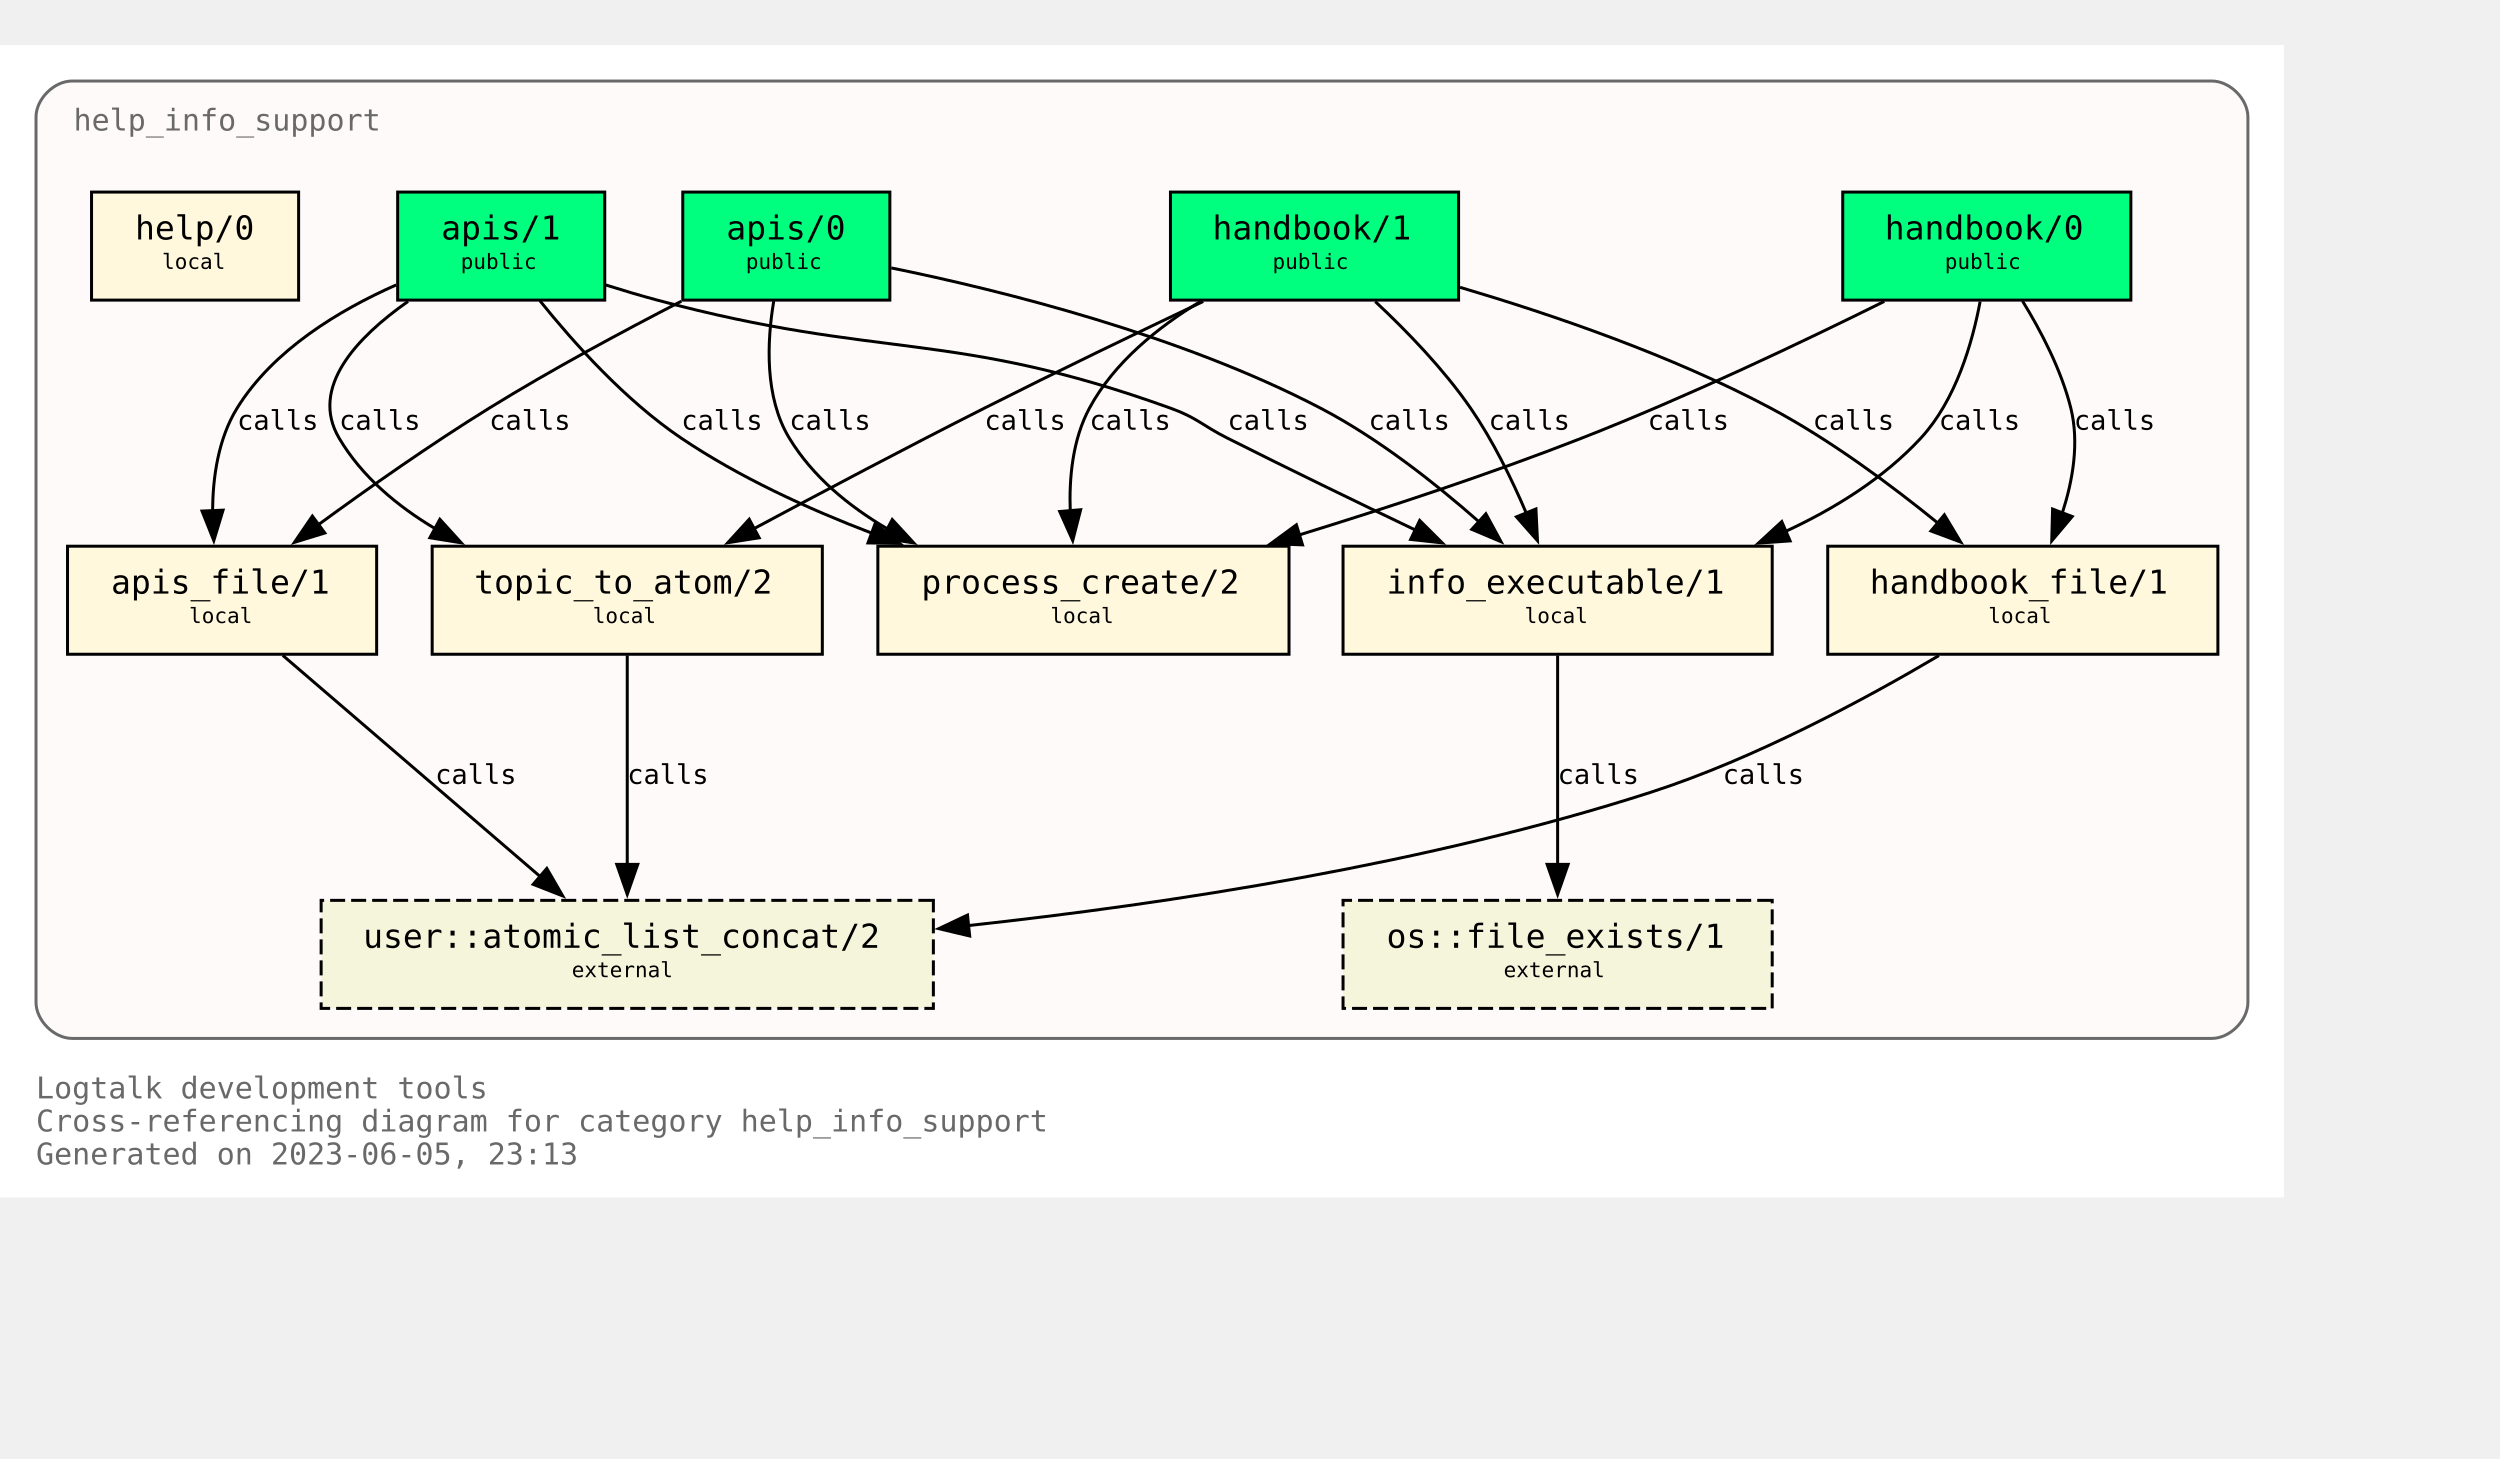
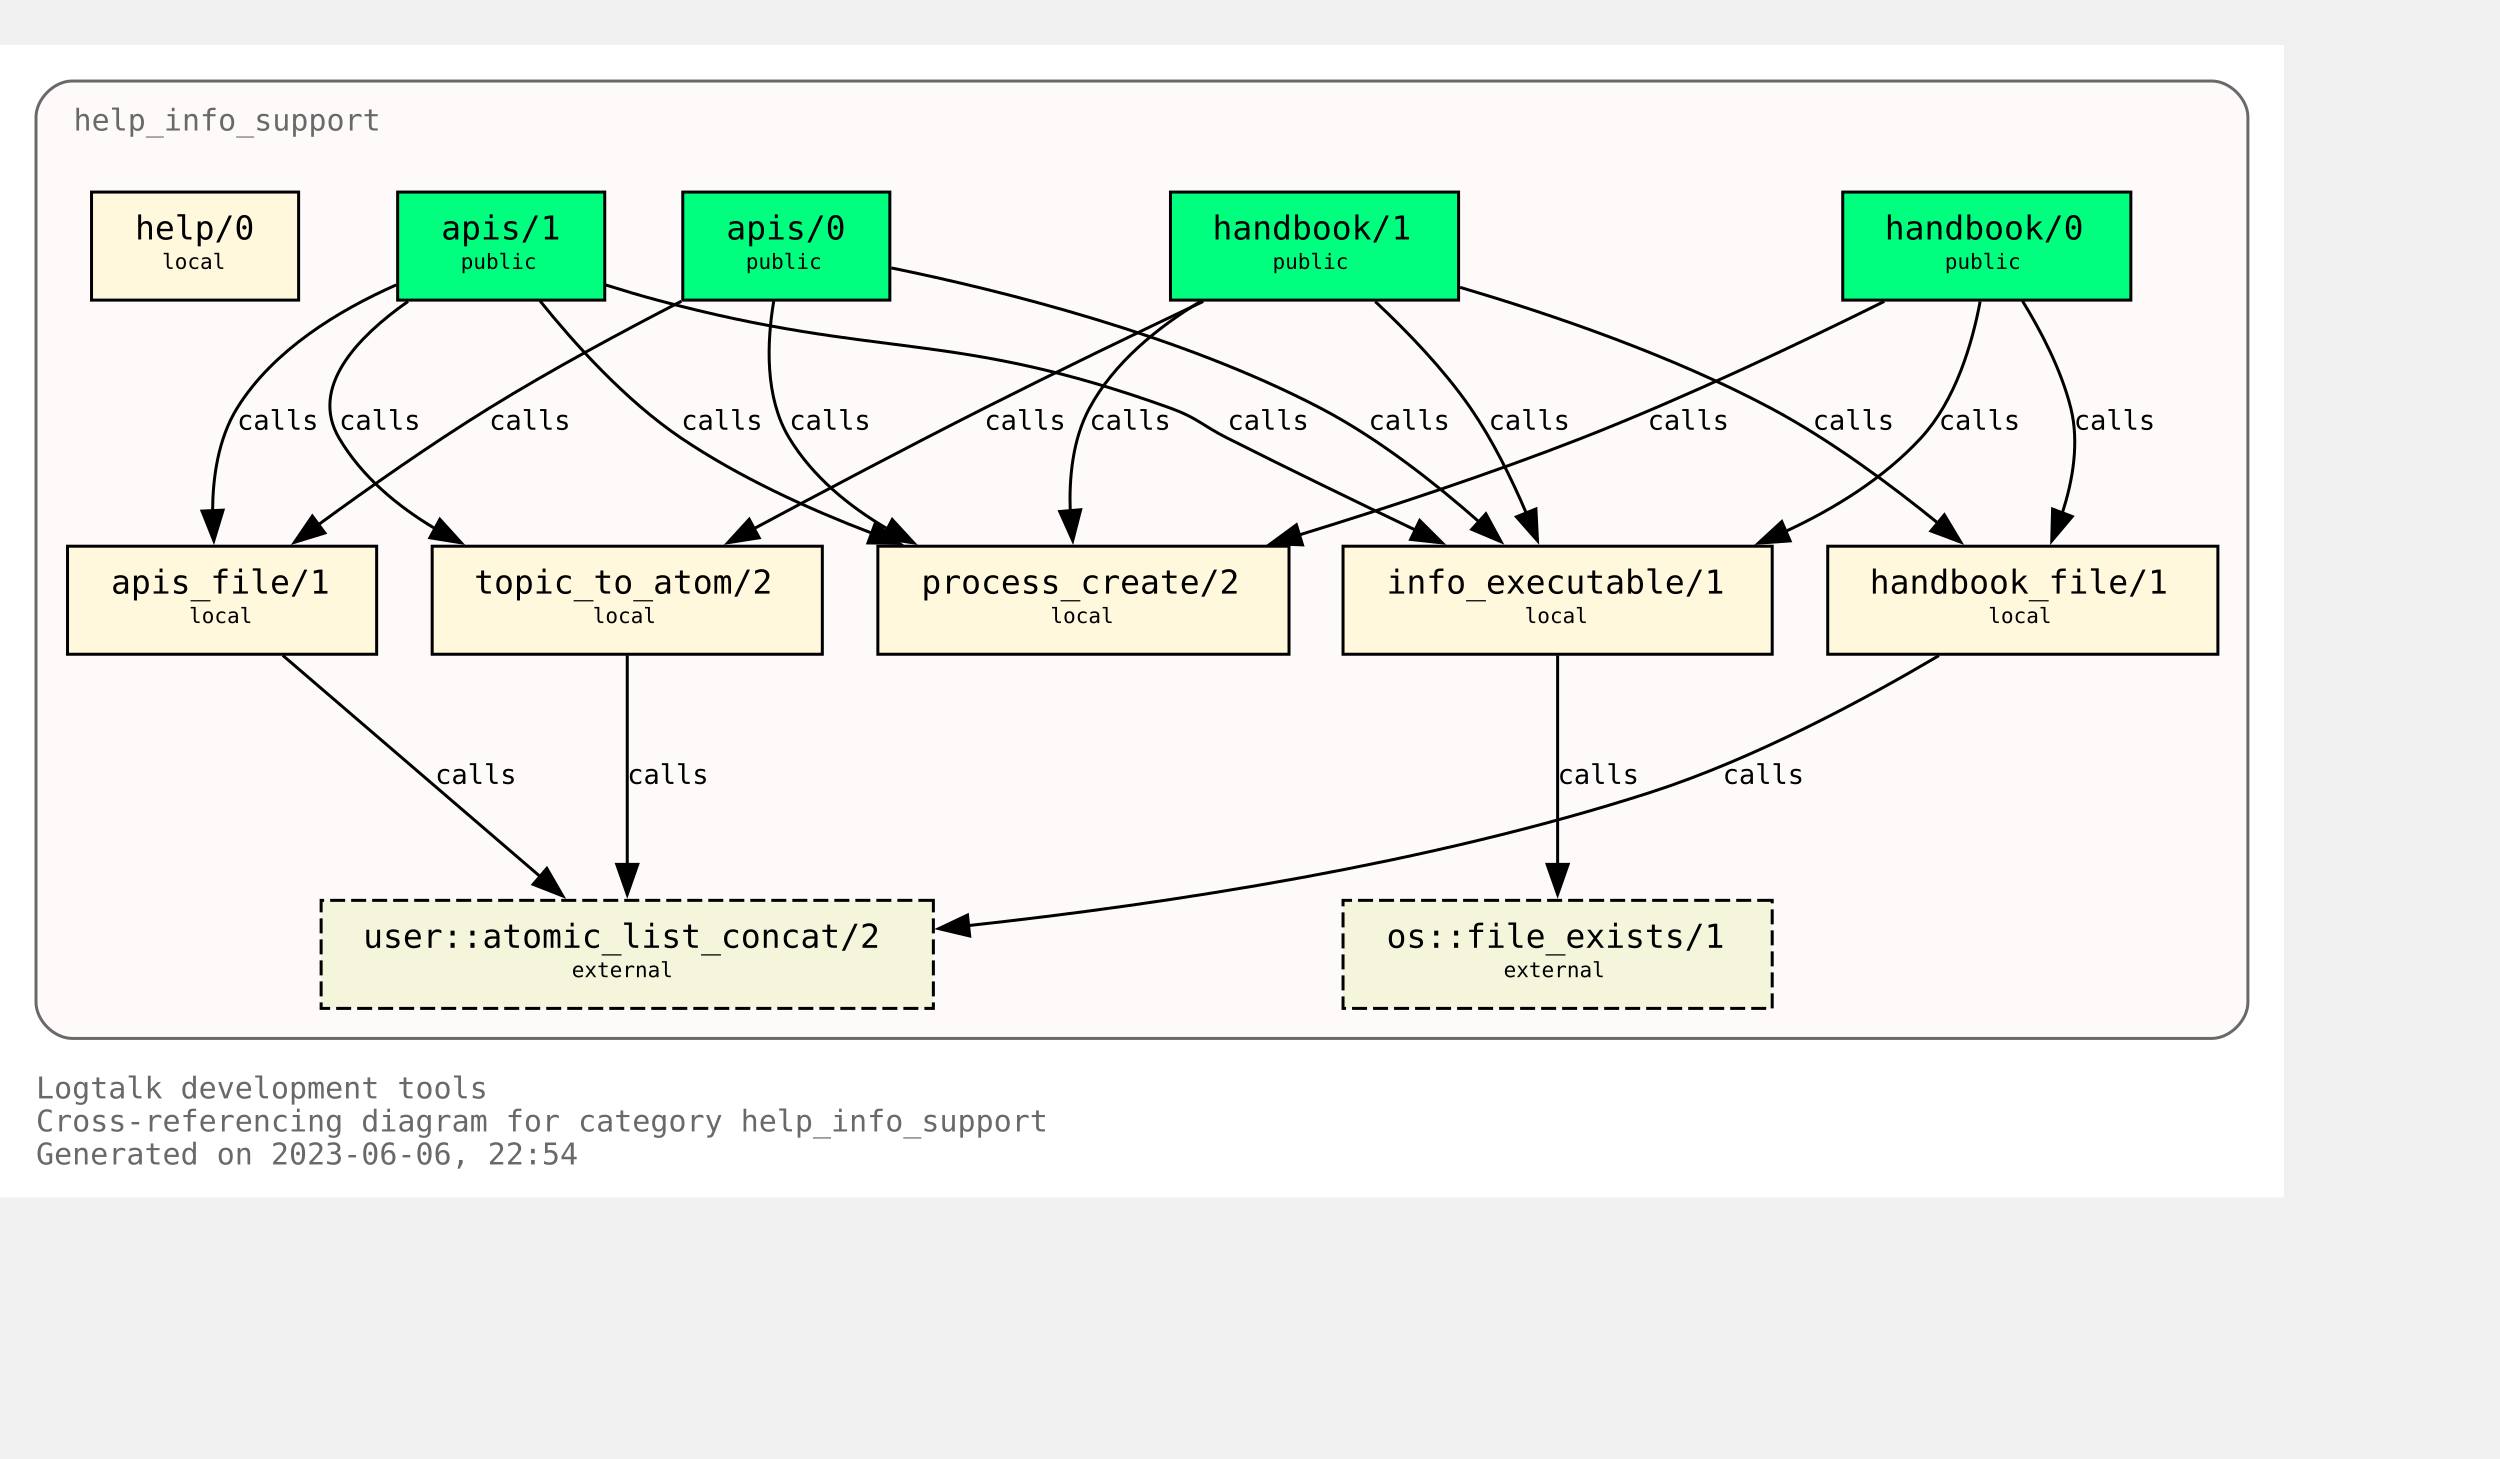
<svg xmlns="http://www.w3.org/2000/svg" xmlns:xlink="http://www.w3.org/1999/xlink" width="905pt" height="528pt" viewBox="72.00 72.00 833.00 456.00">
  <g id="graph0" class="graph" transform="scale(1 1) rotate(0) translate(76 452)">
    <polygon fill="white" stroke="none" points="-4,4 -4,-380 757,-380 757,4 -4,4" />
    <text text-anchor="start" x="8" y="-29" font-family="Monospace" font-size="10.00" fill="dimgray">Logtalk development tools</text>
    <text text-anchor="start" x="8" y="-18" font-family="Monospace" font-size="10.00" fill="dimgray">Cross-referencing diagram for category help_info_support</text>
-     <text text-anchor="start" x="8" y="-7" font-family="Monospace" font-size="10.00" fill="dimgray">Generated on 2023-06-05, 23:13</text>
+     <text text-anchor="start" x="8" y="-7" font-family="Monospace" font-size="10.00" fill="dimgray">Generated on 2023-06-06, 22:54</text>
    <g id="clust1" class="cluster">
      <g id="a_clust1">
        <a xlink:title="help_info_support">
          <path fill="snow" stroke="dimgray" d="M20,-49C20,-49 733,-49 733,-49 739,-49 745,-55 745,-61 745,-61 745,-356 745,-356 745,-362 739,-368 733,-368 733,-368 20,-368 20,-368 14,-368 8,-362 8,-356 8,-356 8,-61 8,-61 8,-55 14,-49 20,-49" />
          <g id="a_clust1_0">
-             <a xlink:href="https://github.com/LogtalkDotOrg/logtalk3/tree/0bbde118d04de33e9c8bc96142467fe4898fb060/tools/help/help_info_support.lgt" xlink:title="https://github.com/LogtalkDotOrg/logtalk3/tree/0bbde118d04de33e9c8bc96142467fe4898fb060/tools/help/help_info_support.lgt">
+             <a xlink:href="https://github.com/LogtalkDotOrg/logtalk3/tree/59083e2aabfd3bdad3c2fdfc8e353665c10e4620/tools/help/help_info_support.lgt" xlink:title="https://github.com/LogtalkDotOrg/logtalk3/tree/59083e2aabfd3bdad3c2fdfc8e353665c10e4620/tools/help/help_info_support.lgt">
              <text text-anchor="start" x="20.5" y="-351.5" font-family="Monospace" font-size="10.00" fill="dimgray">help_info_support</text>
            </a>
          </g>
        </a>
      </g>
    </g>
    <g id="node1" class="node">
      <g id="a_node1">
-         <a xlink:href="https://github.com/LogtalkDotOrg/logtalk3/tree/0bbde118d04de33e9c8bc96142467fe4898fb060/tools/help/help_info_support.lgt#L32" xlink:title="https://github.com/LogtalkDotOrg/logtalk3/tree/0bbde118d04de33e9c8bc96142467fe4898fb060/tools/help/help_info_support.lgt#L32">
+         <a xlink:href="https://github.com/LogtalkDotOrg/logtalk3/tree/59083e2aabfd3bdad3c2fdfc8e353665c10e4620/tools/help/help_info_support.lgt#L32" xlink:title="https://github.com/LogtalkDotOrg/logtalk3/tree/59083e2aabfd3bdad3c2fdfc8e353665c10e4620/tools/help/help_info_support.lgt#L32">
          <polygon fill="springgreen" stroke="black" points="706,-331 610,-331 610,-295 706,-295 706,-331" />
          <text text-anchor="start" x="618" y="-315.8" font-family="Monospace" font-size="9.00"> </text>
          <text text-anchor="start" x="624" y="-315.2" font-family="Monospace" font-size="11.00">handbook/0</text>
          <text text-anchor="start" x="692" y="-315.8" font-family="Monospace" font-size="9.00"> </text>
          <text text-anchor="start" x="618" y="-304.8" font-family="Monospace" font-size="9.00"> </text>
          <text text-anchor="start" x="644" y="-305.4" font-family="Monospace" font-size="7.00">public</text>
          <text text-anchor="start" x="692" y="-304.8" font-family="Monospace" font-size="9.00"> </text>
        </a>
      </g>
    </g>
    <g id="node7" class="node">
      <g id="a_node7">
-         <a xlink:href="https://github.com/LogtalkDotOrg/logtalk3/tree/0bbde118d04de33e9c8bc96142467fe4898fb060/tools/help/help_info_support.lgt#L109" xlink:title="https://github.com/LogtalkDotOrg/logtalk3/tree/0bbde118d04de33e9c8bc96142467fe4898fb060/tools/help/help_info_support.lgt#L109">
+         <a xlink:href="https://github.com/LogtalkDotOrg/logtalk3/tree/59083e2aabfd3bdad3c2fdfc8e353665c10e4620/tools/help/help_info_support.lgt#L109" xlink:title="https://github.com/LogtalkDotOrg/logtalk3/tree/59083e2aabfd3bdad3c2fdfc8e353665c10e4620/tools/help/help_info_support.lgt#L109">
          <polygon fill="cornsilk" stroke="black" points="586.5,-213 443.5,-213 443.5,-177 586.5,-177 586.5,-213" />
          <text text-anchor="start" x="452" y="-197.8" font-family="Monospace" font-size="9.00"> </text>
          <text text-anchor="start" x="458" y="-197.2" font-family="Monospace" font-size="11.00">info_executable/1</text>
          <text text-anchor="start" x="573" y="-197.8" font-family="Monospace" font-size="9.00"> </text>
          <text text-anchor="start" x="452" y="-186.8" font-family="Monospace" font-size="9.00"> </text>
          <text text-anchor="start" x="504" y="-187.4" font-family="Monospace" font-size="7.00">local</text>
          <text text-anchor="start" x="573" y="-186.8" font-family="Monospace" font-size="9.00"> </text>
        </a>
      </g>
    </g>
    <g id="edge1" class="edge">
      <g id="a_edge1">
-         <a xlink:href="https://github.com/LogtalkDotOrg/logtalk3/tree/0bbde118d04de33e9c8bc96142467fe4898fb060/tools/help/help_info_support.lgt#L76" xlink:title="calls">
+         <a xlink:href="https://github.com/LogtalkDotOrg/logtalk3/tree/59083e2aabfd3bdad3c2fdfc8e353665c10e4620/tools/help/help_info_support.lgt#L76" xlink:title="calls">
          <path fill="none" stroke="black" d="M655.78,-294.54C653.18,-280.67 647.65,-261.58 636,-249 623.68,-235.69 607.42,-225.55 590.84,-217.88" />
          <polygon fill="black" stroke="black" points="592.46,-214.77 581.89,-214.02 589.69,-221.2 592.46,-214.77" />
        </a>
      </g>
      <g id="a_edge1-label">
-         <a xlink:href="https://github.com/LogtalkDotOrg/logtalk3/tree/0bbde118d04de33e9c8bc96142467fe4898fb060/tools/help/help_info_support.lgt#L76" xlink:title="https://github.com/LogtalkDotOrg/logtalk3/tree/0bbde118d04de33e9c8bc96142467fe4898fb060/tools/help/help_info_support.lgt#L76">
+         <a xlink:href="https://github.com/LogtalkDotOrg/logtalk3/tree/59083e2aabfd3bdad3c2fdfc8e353665c10e4620/tools/help/help_info_support.lgt#L76" xlink:title="https://github.com/LogtalkDotOrg/logtalk3/tree/59083e2aabfd3bdad3c2fdfc8e353665c10e4620/tools/help/help_info_support.lgt#L76">
          <text text-anchor="start" x="642" y="-251.8" font-family="Monospace" font-size="9.00">calls</text>
        </a>
      </g>
    </g>
    <g id="node8" class="node">
      <g id="a_node8">
-         <a xlink:href="https://github.com/LogtalkDotOrg/logtalk3/tree/0bbde118d04de33e9c8bc96142467fe4898fb060/tools/help/help_info_support.lgt#L122" xlink:title="https://github.com/LogtalkDotOrg/logtalk3/tree/0bbde118d04de33e9c8bc96142467fe4898fb060/tools/help/help_info_support.lgt#L122">
+         <a xlink:href="https://github.com/LogtalkDotOrg/logtalk3/tree/59083e2aabfd3bdad3c2fdfc8e353665c10e4620/tools/help/help_info_support.lgt#L122" xlink:title="https://github.com/LogtalkDotOrg/logtalk3/tree/59083e2aabfd3bdad3c2fdfc8e353665c10e4620/tools/help/help_info_support.lgt#L122">
          <polygon fill="cornsilk" stroke="black" points="735,-213 605,-213 605,-177 735,-177 735,-213" />
          <text text-anchor="start" x="613" y="-197.8" font-family="Monospace" font-size="9.00"> </text>
          <text text-anchor="start" x="619" y="-197.2" font-family="Monospace" font-size="11.00">handbook_file/1</text>
          <text text-anchor="start" x="721" y="-197.8" font-family="Monospace" font-size="9.00"> </text>
          <text text-anchor="start" x="613" y="-186.8" font-family="Monospace" font-size="9.00"> </text>
          <text text-anchor="start" x="658.5" y="-187.4" font-family="Monospace" font-size="7.00">local</text>
          <text text-anchor="start" x="721" y="-186.8" font-family="Monospace" font-size="9.00"> </text>
        </a>
      </g>
    </g>
    <g id="edge2" class="edge">
      <g id="a_edge2">
-         <a xlink:href="https://github.com/LogtalkDotOrg/logtalk3/tree/0bbde118d04de33e9c8bc96142467fe4898fb060/tools/help/help_info_support.lgt#L76" xlink:title="calls">
+         <a xlink:href="https://github.com/LogtalkDotOrg/logtalk3/tree/59083e2aabfd3bdad3c2fdfc8e353665c10e4620/tools/help/help_info_support.lgt#L76" xlink:title="calls">
          <path fill="none" stroke="black" d="M669.89,-294.72C676.01,-284.76 682.84,-271.73 686,-259 688.84,-247.54 686.69,-234.92 683.14,-224" />
          <polygon fill="black" stroke="black" points="686.46,-222.89 679.64,-214.78 679.92,-225.37 686.46,-222.89" />
        </a>
      </g>
      <g id="a_edge2-label">
-         <a xlink:href="https://github.com/LogtalkDotOrg/logtalk3/tree/0bbde118d04de33e9c8bc96142467fe4898fb060/tools/help/help_info_support.lgt#L76" xlink:title="https://github.com/LogtalkDotOrg/logtalk3/tree/0bbde118d04de33e9c8bc96142467fe4898fb060/tools/help/help_info_support.lgt#L76">
+         <a xlink:href="https://github.com/LogtalkDotOrg/logtalk3/tree/59083e2aabfd3bdad3c2fdfc8e353665c10e4620/tools/help/help_info_support.lgt#L76" xlink:title="https://github.com/LogtalkDotOrg/logtalk3/tree/59083e2aabfd3bdad3c2fdfc8e353665c10e4620/tools/help/help_info_support.lgt#L76">
          <text text-anchor="start" x="687" y="-251.8" font-family="Monospace" font-size="9.00">calls</text>
        </a>
      </g>
    </g>
    <g id="node10" class="node">
      <g id="a_node10">
-         <a xlink:href="https://github.com/LogtalkDotOrg/logtalk3/tree/0bbde118d04de33e9c8bc96142467fe4898fb060/tools/help/help_info_support.lgt#L166" xlink:title="https://github.com/LogtalkDotOrg/logtalk3/tree/0bbde118d04de33e9c8bc96142467fe4898fb060/tools/help/help_info_support.lgt#L166">
+         <a xlink:href="https://github.com/LogtalkDotOrg/logtalk3/tree/59083e2aabfd3bdad3c2fdfc8e353665c10e4620/tools/help/help_info_support.lgt#L166" xlink:title="https://github.com/LogtalkDotOrg/logtalk3/tree/59083e2aabfd3bdad3c2fdfc8e353665c10e4620/tools/help/help_info_support.lgt#L166">
          <polygon fill="cornsilk" stroke="black" points="425.5,-213 288.5,-213 288.5,-177 425.5,-177 425.5,-213" />
          <text text-anchor="start" x="297" y="-197.8" font-family="Monospace" font-size="9.00"> </text>
          <text text-anchor="start" x="303" y="-197.2" font-family="Monospace" font-size="11.00">process_create/2</text>
          <text text-anchor="start" x="412" y="-197.8" font-family="Monospace" font-size="9.00"> </text>
          <text text-anchor="start" x="297" y="-186.8" font-family="Monospace" font-size="9.00"> </text>
          <text text-anchor="start" x="346" y="-187.4" font-family="Monospace" font-size="7.00">local</text>
          <text text-anchor="start" x="412" y="-186.8" font-family="Monospace" font-size="9.00"> </text>
        </a>
      </g>
    </g>
    <g id="edge3" class="edge">
      <g id="a_edge3">
-         <a xlink:href="https://github.com/LogtalkDotOrg/logtalk3/tree/0bbde118d04de33e9c8bc96142467fe4898fb060/tools/help/help_info_support.lgt#L76" xlink:title="calls">
+         <a xlink:href="https://github.com/LogtalkDotOrg/logtalk3/tree/59083e2aabfd3bdad3c2fdfc8e353665c10e4620/tools/help/help_info_support.lgt#L76" xlink:title="calls">
          <path fill="none" stroke="black" d="M623.85,-294.58C596.86,-281.18 558.05,-262.71 523,-249 492.51,-237.08 458.14,-225.76 428.61,-216.67" />
          <polygon fill="black" stroke="black" points="430,-213.44 419.42,-213.87 427.96,-220.13 430,-213.44" />
        </a>
      </g>
      <g id="a_edge3-label">
-         <a xlink:href="https://github.com/LogtalkDotOrg/logtalk3/tree/0bbde118d04de33e9c8bc96142467fe4898fb060/tools/help/help_info_support.lgt#L76" xlink:title="https://github.com/LogtalkDotOrg/logtalk3/tree/0bbde118d04de33e9c8bc96142467fe4898fb060/tools/help/help_info_support.lgt#L76">
+         <a xlink:href="https://github.com/LogtalkDotOrg/logtalk3/tree/59083e2aabfd3bdad3c2fdfc8e353665c10e4620/tools/help/help_info_support.lgt#L76" xlink:title="https://github.com/LogtalkDotOrg/logtalk3/tree/59083e2aabfd3bdad3c2fdfc8e353665c10e4620/tools/help/help_info_support.lgt#L76">
          <text text-anchor="start" x="545" y="-251.8" font-family="Monospace" font-size="9.00">calls</text>
        </a>
      </g>
    </g>
    <g id="node2" class="node">
      <g id="a_node2">
-         <a xlink:href="https://github.com/LogtalkDotOrg/logtalk3/tree/0bbde118d04de33e9c8bc96142467fe4898fb060/tools/help/help_info_support.lgt#L38" xlink:title="https://github.com/LogtalkDotOrg/logtalk3/tree/0bbde118d04de33e9c8bc96142467fe4898fb060/tools/help/help_info_support.lgt#L38">
+         <a xlink:href="https://github.com/LogtalkDotOrg/logtalk3/tree/59083e2aabfd3bdad3c2fdfc8e353665c10e4620/tools/help/help_info_support.lgt#L38" xlink:title="https://github.com/LogtalkDotOrg/logtalk3/tree/59083e2aabfd3bdad3c2fdfc8e353665c10e4620/tools/help/help_info_support.lgt#L38">
          <polygon fill="springgreen" stroke="black" points="482,-331 386,-331 386,-295 482,-295 482,-331" />
          <text text-anchor="start" x="394" y="-315.8" font-family="Monospace" font-size="9.00"> </text>
          <text text-anchor="start" x="400" y="-315.2" font-family="Monospace" font-size="11.00">handbook/1</text>
          <text text-anchor="start" x="468" y="-315.8" font-family="Monospace" font-size="9.00"> </text>
          <text text-anchor="start" x="394" y="-304.8" font-family="Monospace" font-size="9.00"> </text>
          <text text-anchor="start" x="420" y="-305.4" font-family="Monospace" font-size="7.00">public</text>
          <text text-anchor="start" x="468" y="-304.8" font-family="Monospace" font-size="9.00"> </text>
        </a>
      </g>
    </g>
    <g id="node6" class="node">
      <g id="a_node6">
-         <a xlink:href="https://github.com/LogtalkDotOrg/logtalk3/tree/0bbde118d04de33e9c8bc96142467fe4898fb060/tools/help/help_info_support.lgt#L98" xlink:title="https://github.com/LogtalkDotOrg/logtalk3/tree/0bbde118d04de33e9c8bc96142467fe4898fb060/tools/help/help_info_support.lgt#L98">
+         <a xlink:href="https://github.com/LogtalkDotOrg/logtalk3/tree/59083e2aabfd3bdad3c2fdfc8e353665c10e4620/tools/help/help_info_support.lgt#L98" xlink:title="https://github.com/LogtalkDotOrg/logtalk3/tree/59083e2aabfd3bdad3c2fdfc8e353665c10e4620/tools/help/help_info_support.lgt#L98">
          <polygon fill="cornsilk" stroke="black" points="270,-213 140,-213 140,-177 270,-177 270,-213" />
          <text text-anchor="start" x="148" y="-197.8" font-family="Monospace" font-size="9.00"> </text>
          <text text-anchor="start" x="154" y="-197.2" font-family="Monospace" font-size="11.00">topic_to_atom/2</text>
          <text text-anchor="start" x="256" y="-197.8" font-family="Monospace" font-size="9.00"> </text>
          <text text-anchor="start" x="148" y="-186.8" font-family="Monospace" font-size="9.00"> </text>
          <text text-anchor="start" x="193.5" y="-187.4" font-family="Monospace" font-size="7.00">local</text>
          <text text-anchor="start" x="256" y="-186.8" font-family="Monospace" font-size="9.00"> </text>
        </a>
      </g>
    </g>
    <g id="edge4" class="edge">
      <g id="a_edge4">
-         <a xlink:href="https://github.com/LogtalkDotOrg/logtalk3/tree/0bbde118d04de33e9c8bc96142467fe4898fb060/tools/help/help_info_support.lgt#L81" xlink:title="calls">
+         <a xlink:href="https://github.com/LogtalkDotOrg/logtalk3/tree/59083e2aabfd3bdad3c2fdfc8e353665c10e4620/tools/help/help_info_support.lgt#L81" xlink:title="calls">
          <path fill="none" stroke="black" d="M396.91,-294.56C375.5,-284.39 348.12,-271.19 324,-259 298.31,-246.02 269.8,-230.95 247.13,-218.8" />
          <polygon fill="black" stroke="black" points="248.95,-215.81 238.49,-214.16 245.64,-221.98 248.95,-215.81" />
        </a>
      </g>
      <g id="a_edge4-label">
-         <a xlink:href="https://github.com/LogtalkDotOrg/logtalk3/tree/0bbde118d04de33e9c8bc96142467fe4898fb060/tools/help/help_info_support.lgt#L81" xlink:title="https://github.com/LogtalkDotOrg/logtalk3/tree/0bbde118d04de33e9c8bc96142467fe4898fb060/tools/help/help_info_support.lgt#L81">
+         <a xlink:href="https://github.com/LogtalkDotOrg/logtalk3/tree/59083e2aabfd3bdad3c2fdfc8e353665c10e4620/tools/help/help_info_support.lgt#L81" xlink:title="https://github.com/LogtalkDotOrg/logtalk3/tree/59083e2aabfd3bdad3c2fdfc8e353665c10e4620/tools/help/help_info_support.lgt#L81">
          <text text-anchor="start" x="324" y="-251.8" font-family="Monospace" font-size="9.00">calls</text>
        </a>
      </g>
    </g>
    <g id="edge5" class="edge">
      <g id="a_edge5">
-         <a xlink:href="https://github.com/LogtalkDotOrg/logtalk3/tree/0bbde118d04de33e9c8bc96142467fe4898fb060/tools/help/help_info_support.lgt#L81" xlink:title="calls">
+         <a xlink:href="https://github.com/LogtalkDotOrg/logtalk3/tree/59083e2aabfd3bdad3c2fdfc8e353665c10e4620/tools/help/help_info_support.lgt#L81" xlink:title="calls">
          <path fill="none" stroke="black" d="M454.23,-294.52C464.64,-284.8 477,-272.05 486,-259 493.38,-248.29 499.7,-235.41 504.53,-224.09" />
          <polygon fill="black" stroke="black" points="507.77,-225.41 508.29,-214.83 501.28,-222.78 507.77,-225.41" />
        </a>
      </g>
      <g id="a_edge5-label">
-         <a xlink:href="https://github.com/LogtalkDotOrg/logtalk3/tree/0bbde118d04de33e9c8bc96142467fe4898fb060/tools/help/help_info_support.lgt#L81" xlink:title="https://github.com/LogtalkDotOrg/logtalk3/tree/0bbde118d04de33e9c8bc96142467fe4898fb060/tools/help/help_info_support.lgt#L81">
+         <a xlink:href="https://github.com/LogtalkDotOrg/logtalk3/tree/59083e2aabfd3bdad3c2fdfc8e353665c10e4620/tools/help/help_info_support.lgt#L81" xlink:title="https://github.com/LogtalkDotOrg/logtalk3/tree/59083e2aabfd3bdad3c2fdfc8e353665c10e4620/tools/help/help_info_support.lgt#L81">
          <text text-anchor="start" x="492" y="-251.8" font-family="Monospace" font-size="9.00">calls</text>
        </a>
      </g>
    </g>
    <g id="edge6" class="edge">
      <g id="a_edge6">
-         <a xlink:href="https://github.com/LogtalkDotOrg/logtalk3/tree/0bbde118d04de33e9c8bc96142467fe4898fb060/tools/help/help_info_support.lgt#L81" xlink:title="calls">
+         <a xlink:href="https://github.com/LogtalkDotOrg/logtalk3/tree/59083e2aabfd3bdad3c2fdfc8e353665c10e4620/tools/help/help_info_support.lgt#L81" xlink:title="calls">
          <path fill="none" stroke="black" d="M482.49,-299.26C513.15,-290.2 553.07,-276.54 586,-259 605.9,-248.4 626.19,-233.33 641.84,-220.59" />
          <polygon fill="black" stroke="black" points="643.86,-223.46 649.31,-214.37 639.39,-218.07 643.86,-223.46" />
        </a>
      </g>
      <g id="a_edge6-label">
-         <a xlink:href="https://github.com/LogtalkDotOrg/logtalk3/tree/0bbde118d04de33e9c8bc96142467fe4898fb060/tools/help/help_info_support.lgt#L81" xlink:title="https://github.com/LogtalkDotOrg/logtalk3/tree/0bbde118d04de33e9c8bc96142467fe4898fb060/tools/help/help_info_support.lgt#L81">
+         <a xlink:href="https://github.com/LogtalkDotOrg/logtalk3/tree/59083e2aabfd3bdad3c2fdfc8e353665c10e4620/tools/help/help_info_support.lgt#L81" xlink:title="https://github.com/LogtalkDotOrg/logtalk3/tree/59083e2aabfd3bdad3c2fdfc8e353665c10e4620/tools/help/help_info_support.lgt#L81">
          <text text-anchor="start" x="600" y="-251.8" font-family="Monospace" font-size="9.00">calls</text>
        </a>
      </g>
    </g>
    <g id="edge7" class="edge">
      <g id="a_edge7">
-         <a xlink:href="https://github.com/LogtalkDotOrg/logtalk3/tree/0bbde118d04de33e9c8bc96142467fe4898fb060/tools/help/help_info_support.lgt#L81" xlink:title="calls">
+         <a xlink:href="https://github.com/LogtalkDotOrg/logtalk3/tree/59083e2aabfd3bdad3c2fdfc8e353665c10e4620/tools/help/help_info_support.lgt#L81" xlink:title="calls">
          <path fill="none" stroke="black" d="M395.96,-294.54C381.78,-285.97 367.16,-274.16 359,-259 353.42,-248.63 352.18,-235.84 352.61,-224.51" />
          <polygon fill="black" stroke="black" points="356.07,-225.15 353.43,-214.89 349.1,-224.56 356.07,-225.15" />
        </a>
      </g>
      <g id="a_edge7-label">
-         <a xlink:href="https://github.com/LogtalkDotOrg/logtalk3/tree/0bbde118d04de33e9c8bc96142467fe4898fb060/tools/help/help_info_support.lgt#L81" xlink:title="https://github.com/LogtalkDotOrg/logtalk3/tree/0bbde118d04de33e9c8bc96142467fe4898fb060/tools/help/help_info_support.lgt#L81">
+         <a xlink:href="https://github.com/LogtalkDotOrg/logtalk3/tree/59083e2aabfd3bdad3c2fdfc8e353665c10e4620/tools/help/help_info_support.lgt#L81" xlink:title="https://github.com/LogtalkDotOrg/logtalk3/tree/59083e2aabfd3bdad3c2fdfc8e353665c10e4620/tools/help/help_info_support.lgt#L81">
          <text text-anchor="start" x="359" y="-251.8" font-family="Monospace" font-size="9.00">calls</text>
        </a>
      </g>
    </g>
    <g id="node3" class="node">
      <g id="a_node3">
-         <a xlink:href="https://github.com/LogtalkDotOrg/logtalk3/tree/0bbde118d04de33e9c8bc96142467fe4898fb060/tools/help/help_info_support.lgt#L47" xlink:title="https://github.com/LogtalkDotOrg/logtalk3/tree/0bbde118d04de33e9c8bc96142467fe4898fb060/tools/help/help_info_support.lgt#L47">
+         <a xlink:href="https://github.com/LogtalkDotOrg/logtalk3/tree/59083e2aabfd3bdad3c2fdfc8e353665c10e4620/tools/help/help_info_support.lgt#L47" xlink:title="https://github.com/LogtalkDotOrg/logtalk3/tree/59083e2aabfd3bdad3c2fdfc8e353665c10e4620/tools/help/help_info_support.lgt#L47">
          <polygon fill="springgreen" stroke="black" points="292.5,-331 223.5,-331 223.5,-295 292.5,-295 292.5,-331" />
          <text text-anchor="start" x="232" y="-315.8" font-family="Monospace" font-size="9.00"> </text>
          <text text-anchor="start" x="238" y="-315.2" font-family="Monospace" font-size="11.00">apis/0</text>
          <text text-anchor="start" x="279" y="-315.8" font-family="Monospace" font-size="9.00"> </text>
          <text text-anchor="start" x="232" y="-304.8" font-family="Monospace" font-size="9.00"> </text>
          <text text-anchor="start" x="244.5" y="-305.4" font-family="Monospace" font-size="7.00">public</text>
          <text text-anchor="start" x="279" y="-304.8" font-family="Monospace" font-size="9.00"> </text>
        </a>
      </g>
    </g>
    <g id="edge8" class="edge">
      <g id="a_edge8">
-         <a xlink:href="https://github.com/LogtalkDotOrg/logtalk3/tree/0bbde118d04de33e9c8bc96142467fe4898fb060/tools/help/help_info_support.lgt#L87" xlink:title="calls">
+         <a xlink:href="https://github.com/LogtalkDotOrg/logtalk3/tree/59083e2aabfd3bdad3c2fdfc8e353665c10e4620/tools/help/help_info_support.lgt#L87" xlink:title="calls">
          <path fill="none" stroke="black" d="M292.96,-305.73C329.99,-298.16 389.41,-283.33 436,-259 455.19,-248.98 474.23,-233.98 488.81,-221.13" />
          <polygon fill="black" stroke="black" points="491.09,-223.8 496.15,-214.49 486.39,-218.61 491.09,-223.8" />
        </a>
      </g>
      <g id="a_edge8-label">
-         <a xlink:href="https://github.com/LogtalkDotOrg/logtalk3/tree/0bbde118d04de33e9c8bc96142467fe4898fb060/tools/help/help_info_support.lgt#L87" xlink:title="https://github.com/LogtalkDotOrg/logtalk3/tree/0bbde118d04de33e9c8bc96142467fe4898fb060/tools/help/help_info_support.lgt#L87">
+         <a xlink:href="https://github.com/LogtalkDotOrg/logtalk3/tree/59083e2aabfd3bdad3c2fdfc8e353665c10e4620/tools/help/help_info_support.lgt#L87" xlink:title="https://github.com/LogtalkDotOrg/logtalk3/tree/59083e2aabfd3bdad3c2fdfc8e353665c10e4620/tools/help/help_info_support.lgt#L87">
          <text text-anchor="start" x="452" y="-251.8" font-family="Monospace" font-size="9.00">calls</text>
        </a>
      </g>
    </g>
    <g id="node9" class="node">
      <g id="a_node9">
-         <a xlink:href="https://github.com/LogtalkDotOrg/logtalk3/tree/0bbde118d04de33e9c8bc96142467fe4898fb060/tools/help/help_info_support.lgt#L128" xlink:title="https://github.com/LogtalkDotOrg/logtalk3/tree/0bbde118d04de33e9c8bc96142467fe4898fb060/tools/help/help_info_support.lgt#L128">
+         <a xlink:href="https://github.com/LogtalkDotOrg/logtalk3/tree/59083e2aabfd3bdad3c2fdfc8e353665c10e4620/tools/help/help_info_support.lgt#L128" xlink:title="https://github.com/LogtalkDotOrg/logtalk3/tree/59083e2aabfd3bdad3c2fdfc8e353665c10e4620/tools/help/help_info_support.lgt#L128">
          <polygon fill="cornsilk" stroke="black" points="121.5,-213 18.5,-213 18.5,-177 121.5,-177 121.5,-213" />
          <text text-anchor="start" x="27" y="-197.8" font-family="Monospace" font-size="9.00"> </text>
          <text text-anchor="start" x="33" y="-197.2" font-family="Monospace" font-size="11.00">apis_file/1</text>
          <text text-anchor="start" x="108" y="-197.8" font-family="Monospace" font-size="9.00"> </text>
          <text text-anchor="start" x="27" y="-186.8" font-family="Monospace" font-size="9.00"> </text>
          <text text-anchor="start" x="59" y="-187.4" font-family="Monospace" font-size="7.00">local</text>
          <text text-anchor="start" x="108" y="-186.8" font-family="Monospace" font-size="9.00"> </text>
        </a>
      </g>
    </g>
    <g id="edge9" class="edge">
      <g id="a_edge9">
-         <a xlink:href="https://github.com/LogtalkDotOrg/logtalk3/tree/0bbde118d04de33e9c8bc96142467fe4898fb060/tools/help/help_info_support.lgt#L87" xlink:title="calls">
+         <a xlink:href="https://github.com/LogtalkDotOrg/logtalk3/tree/59083e2aabfd3bdad3c2fdfc8e353665c10e4620/tools/help/help_info_support.lgt#L87" xlink:title="calls">
          <path fill="none" stroke="black" d="M223.04,-294.64C203.82,-284.75 179.73,-271.82 159,-259 139.62,-247.02 118.78,-232.37 102.15,-220.22" />
          <polygon fill="black" stroke="black" points="104.23,-217.41 94.1,-214.29 100.08,-223.04 104.23,-217.41" />
        </a>
      </g>
      <g id="a_edge9-label">
-         <a xlink:href="https://github.com/LogtalkDotOrg/logtalk3/tree/0bbde118d04de33e9c8bc96142467fe4898fb060/tools/help/help_info_support.lgt#L87" xlink:title="https://github.com/LogtalkDotOrg/logtalk3/tree/0bbde118d04de33e9c8bc96142467fe4898fb060/tools/help/help_info_support.lgt#L87">
+         <a xlink:href="https://github.com/LogtalkDotOrg/logtalk3/tree/59083e2aabfd3bdad3c2fdfc8e353665c10e4620/tools/help/help_info_support.lgt#L87" xlink:title="https://github.com/LogtalkDotOrg/logtalk3/tree/59083e2aabfd3bdad3c2fdfc8e353665c10e4620/tools/help/help_info_support.lgt#L87">
          <text text-anchor="start" x="159" y="-251.8" font-family="Monospace" font-size="9.00">calls</text>
        </a>
      </g>
    </g>
    <g id="edge10" class="edge">
      <g id="a_edge10">
-         <a xlink:href="https://github.com/LogtalkDotOrg/logtalk3/tree/0bbde118d04de33e9c8bc96142467fe4898fb060/tools/help/help_info_support.lgt#L87" xlink:title="calls">
+         <a xlink:href="https://github.com/LogtalkDotOrg/logtalk3/tree/59083e2aabfd3bdad3c2fdfc8e353665c10e4620/tools/help/help_info_support.lgt#L87" xlink:title="calls">
          <path fill="none" stroke="black" d="M253.81,-294.66C251.55,-281.22 250.71,-262.65 259,-249 266.76,-236.22 278.76,-226.32 291.75,-218.74" />
          <polygon fill="black" stroke="black" points="293.3,-221.88 300.48,-214.09 290,-215.7 293.3,-221.88" />
        </a>
      </g>
      <g id="a_edge10-label">
-         <a xlink:href="https://github.com/LogtalkDotOrg/logtalk3/tree/0bbde118d04de33e9c8bc96142467fe4898fb060/tools/help/help_info_support.lgt#L87" xlink:title="https://github.com/LogtalkDotOrg/logtalk3/tree/0bbde118d04de33e9c8bc96142467fe4898fb060/tools/help/help_info_support.lgt#L87">
+         <a xlink:href="https://github.com/LogtalkDotOrg/logtalk3/tree/59083e2aabfd3bdad3c2fdfc8e353665c10e4620/tools/help/help_info_support.lgt#L87" xlink:title="https://github.com/LogtalkDotOrg/logtalk3/tree/59083e2aabfd3bdad3c2fdfc8e353665c10e4620/tools/help/help_info_support.lgt#L87">
          <text text-anchor="start" x="259" y="-251.8" font-family="Monospace" font-size="9.00">calls</text>
        </a>
      </g>
    </g>
    <g id="node4" class="node">
      <g id="a_node4">
-         <a xlink:href="https://github.com/LogtalkDotOrg/logtalk3/tree/0bbde118d04de33e9c8bc96142467fe4898fb060/tools/help/help_info_support.lgt#L53" xlink:title="https://github.com/LogtalkDotOrg/logtalk3/tree/0bbde118d04de33e9c8bc96142467fe4898fb060/tools/help/help_info_support.lgt#L53">
+         <a xlink:href="https://github.com/LogtalkDotOrg/logtalk3/tree/59083e2aabfd3bdad3c2fdfc8e353665c10e4620/tools/help/help_info_support.lgt#L53" xlink:title="https://github.com/LogtalkDotOrg/logtalk3/tree/59083e2aabfd3bdad3c2fdfc8e353665c10e4620/tools/help/help_info_support.lgt#L53">
          <polygon fill="springgreen" stroke="black" points="197.5,-331 128.5,-331 128.5,-295 197.5,-295 197.5,-331" />
          <text text-anchor="start" x="137" y="-315.8" font-family="Monospace" font-size="9.00"> </text>
          <text text-anchor="start" x="143" y="-315.2" font-family="Monospace" font-size="11.00">apis/1</text>
          <text text-anchor="start" x="184" y="-315.8" font-family="Monospace" font-size="9.00"> </text>
          <text text-anchor="start" x="137" y="-304.8" font-family="Monospace" font-size="9.00"> </text>
          <text text-anchor="start" x="149.5" y="-305.4" font-family="Monospace" font-size="7.00">public</text>
          <text text-anchor="start" x="184" y="-304.8" font-family="Monospace" font-size="9.00"> </text>
        </a>
      </g>
    </g>
    <g id="edge11" class="edge">
      <g id="a_edge11">
-         <a xlink:href="https://github.com/LogtalkDotOrg/logtalk3/tree/0bbde118d04de33e9c8bc96142467fe4898fb060/tools/help/help_info_support.lgt#L92" xlink:title="calls">
+         <a xlink:href="https://github.com/LogtalkDotOrg/logtalk3/tree/59083e2aabfd3bdad3c2fdfc8e353665c10e4620/tools/help/help_info_support.lgt#L92" xlink:title="calls">
          <path fill="none" stroke="black" d="M131.96,-294.57C114.9,-282.6 99.04,-265.87 109,-249 116.52,-236.26 128.32,-226.37 141.1,-218.78" />
          <polygon fill="black" stroke="black" points="142.56,-221.97 149.69,-214.13 139.23,-215.81 142.56,-221.97" />
        </a>
      </g>
      <g id="a_edge11-label">
-         <a xlink:href="https://github.com/LogtalkDotOrg/logtalk3/tree/0bbde118d04de33e9c8bc96142467fe4898fb060/tools/help/help_info_support.lgt#L92" xlink:title="https://github.com/LogtalkDotOrg/logtalk3/tree/0bbde118d04de33e9c8bc96142467fe4898fb060/tools/help/help_info_support.lgt#L92">
+         <a xlink:href="https://github.com/LogtalkDotOrg/logtalk3/tree/59083e2aabfd3bdad3c2fdfc8e353665c10e4620/tools/help/help_info_support.lgt#L92" xlink:title="https://github.com/LogtalkDotOrg/logtalk3/tree/59083e2aabfd3bdad3c2fdfc8e353665c10e4620/tools/help/help_info_support.lgt#L92">
          <text text-anchor="start" x="109" y="-251.8" font-family="Monospace" font-size="9.00">calls</text>
        </a>
      </g>
    </g>
    <g id="edge12" class="edge">
      <g id="a_edge12">
-         <a xlink:href="https://github.com/LogtalkDotOrg/logtalk3/tree/0bbde118d04de33e9c8bc96142467fe4898fb060/tools/help/help_info_support.lgt#L92" xlink:title="calls">
+         <a xlink:href="https://github.com/LogtalkDotOrg/logtalk3/tree/59083e2aabfd3bdad3c2fdfc8e353665c10e4620/tools/help/help_info_support.lgt#L92" xlink:title="calls">
          <path fill="none" stroke="black" d="M197.81,-300.05C203.52,-298.25 209.4,-296.5 215,-295 290.02,-274.9 312.94,-285.34 386,-259 394.98,-255.76 396.48,-253.29 405,-249 425.46,-238.69 448.25,-227.64 467.76,-218.31" />
          <polygon fill="black" stroke="black" points="469.04,-221.58 476.56,-214.11 466.02,-215.26 469.04,-221.58" />
        </a>
      </g>
      <g id="a_edge12-label">
-         <a xlink:href="https://github.com/LogtalkDotOrg/logtalk3/tree/0bbde118d04de33e9c8bc96142467fe4898fb060/tools/help/help_info_support.lgt#L92" xlink:title="https://github.com/LogtalkDotOrg/logtalk3/tree/0bbde118d04de33e9c8bc96142467fe4898fb060/tools/help/help_info_support.lgt#L92">
+         <a xlink:href="https://github.com/LogtalkDotOrg/logtalk3/tree/59083e2aabfd3bdad3c2fdfc8e353665c10e4620/tools/help/help_info_support.lgt#L92" xlink:title="https://github.com/LogtalkDotOrg/logtalk3/tree/59083e2aabfd3bdad3c2fdfc8e353665c10e4620/tools/help/help_info_support.lgt#L92">
          <text text-anchor="start" x="405" y="-251.8" font-family="Monospace" font-size="9.00">calls</text>
        </a>
      </g>
    </g>
    <g id="edge13" class="edge">
      <g id="a_edge13">
-         <a xlink:href="https://github.com/LogtalkDotOrg/logtalk3/tree/0bbde118d04de33e9c8bc96142467fe4898fb060/tools/help/help_info_support.lgt#L92" xlink:title="calls">
+         <a xlink:href="https://github.com/LogtalkDotOrg/logtalk3/tree/59083e2aabfd3bdad3c2fdfc8e353665c10e4620/tools/help/help_info_support.lgt#L92" xlink:title="calls">
          <path fill="none" stroke="black" d="M128.01,-300.06C109.01,-291.66 87.01,-278.41 75,-259 68.75,-248.89 66.89,-236.05 66.83,-224.6" />
          <polygon fill="black" stroke="black" points="70.32,-225.01 67.24,-214.87 63.32,-224.71 70.32,-225.01" />
        </a>
      </g>
      <g id="a_edge13-label">
-         <a xlink:href="https://github.com/LogtalkDotOrg/logtalk3/tree/0bbde118d04de33e9c8bc96142467fe4898fb060/tools/help/help_info_support.lgt#L92" xlink:title="https://github.com/LogtalkDotOrg/logtalk3/tree/0bbde118d04de33e9c8bc96142467fe4898fb060/tools/help/help_info_support.lgt#L92">
+         <a xlink:href="https://github.com/LogtalkDotOrg/logtalk3/tree/59083e2aabfd3bdad3c2fdfc8e353665c10e4620/tools/help/help_info_support.lgt#L92" xlink:title="https://github.com/LogtalkDotOrg/logtalk3/tree/59083e2aabfd3bdad3c2fdfc8e353665c10e4620/tools/help/help_info_support.lgt#L92">
          <text text-anchor="start" x="75" y="-251.8" font-family="Monospace" font-size="9.00">calls</text>
        </a>
      </g>
    </g>
    <g id="edge14" class="edge">
      <g id="a_edge14">
-         <a xlink:href="https://github.com/LogtalkDotOrg/logtalk3/tree/0bbde118d04de33e9c8bc96142467fe4898fb060/tools/help/help_info_support.lgt#L92" xlink:title="calls">
+         <a xlink:href="https://github.com/LogtalkDotOrg/logtalk3/tree/59083e2aabfd3bdad3c2fdfc8e353665c10e4620/tools/help/help_info_support.lgt#L92" xlink:title="calls">
          <path fill="none" stroke="black" d="M175.9,-294.78C187.08,-280.86 204.34,-261.58 223,-249 242.25,-236.02 265.16,-225.48 286.54,-217.33" />
          <polygon fill="black" stroke="black" points="287.63,-220.66 295.8,-213.92 285.21,-214.09 287.63,-220.66" />
        </a>
      </g>
      <g id="a_edge14-label">
-         <a xlink:href="https://github.com/LogtalkDotOrg/logtalk3/tree/0bbde118d04de33e9c8bc96142467fe4898fb060/tools/help/help_info_support.lgt#L92" xlink:title="https://github.com/LogtalkDotOrg/logtalk3/tree/0bbde118d04de33e9c8bc96142467fe4898fb060/tools/help/help_info_support.lgt#L92">
+         <a xlink:href="https://github.com/LogtalkDotOrg/logtalk3/tree/59083e2aabfd3bdad3c2fdfc8e353665c10e4620/tools/help/help_info_support.lgt#L92" xlink:title="https://github.com/LogtalkDotOrg/logtalk3/tree/59083e2aabfd3bdad3c2fdfc8e353665c10e4620/tools/help/help_info_support.lgt#L92">
          <text text-anchor="start" x="223" y="-251.8" font-family="Monospace" font-size="9.00">calls</text>
        </a>
      </g>
    </g>
    <g id="node5" class="node">
      <g id="a_node5">
-         <a xlink:href="https://github.com/LogtalkDotOrg/logtalk3/tree/0bbde118d04de33e9c8bc96142467fe4898fb060/tools/help/help_info_support.lgt#L66" xlink:title="https://github.com/LogtalkDotOrg/logtalk3/tree/0bbde118d04de33e9c8bc96142467fe4898fb060/tools/help/help_info_support.lgt#L66">
+         <a xlink:href="https://github.com/LogtalkDotOrg/logtalk3/tree/59083e2aabfd3bdad3c2fdfc8e353665c10e4620/tools/help/help_info_support.lgt#L66" xlink:title="https://github.com/LogtalkDotOrg/logtalk3/tree/59083e2aabfd3bdad3c2fdfc8e353665c10e4620/tools/help/help_info_support.lgt#L66">
          <polygon fill="cornsilk" stroke="black" points="95.5,-331 26.5,-331 26.5,-295 95.5,-295 95.5,-331" />
          <text text-anchor="start" x="35" y="-315.8" font-family="Monospace" font-size="9.00"> </text>
          <text text-anchor="start" x="41" y="-315.2" font-family="Monospace" font-size="11.00">help/0</text>
          <text text-anchor="start" x="82" y="-315.8" font-family="Monospace" font-size="9.00"> </text>
          <text text-anchor="start" x="35" y="-304.8" font-family="Monospace" font-size="9.00"> </text>
          <text text-anchor="start" x="50" y="-305.4" font-family="Monospace" font-size="7.00">local</text>
          <text text-anchor="start" x="82" y="-304.8" font-family="Monospace" font-size="9.00"> </text>
        </a>
      </g>
    </g>
    <g id="node11" class="node">
      <polygon fill="beige" stroke="black" stroke-dasharray="5,2" points="307,-95 103,-95 103,-59 307,-59 307,-95" />
      <text text-anchor="start" x="111" y="-79.8" font-family="Monospace" font-size="9.00"> </text>
      <text text-anchor="start" x="117" y="-79.2" font-family="Monospace" font-size="11.00">user::atomic_list_concat/2</text>
      <text text-anchor="start" x="293" y="-79.8" font-family="Monospace" font-size="9.00"> </text>
      <text text-anchor="start" x="111" y="-68.8" font-family="Monospace" font-size="9.00"> </text>
      <text text-anchor="start" x="186.5" y="-69.4" font-family="Monospace" font-size="7.00">external</text>
      <text text-anchor="start" x="293" y="-68.8" font-family="Monospace" font-size="9.00"> </text>
    </g>
    <g id="edge15" class="edge">
      <g id="a_edge15">
-         <a xlink:href="https://github.com/LogtalkDotOrg/logtalk3/tree/0bbde118d04de33e9c8bc96142467fe4898fb060/tools/help/help_info_support.lgt#L98" xlink:title="calls">
+         <a xlink:href="https://github.com/LogtalkDotOrg/logtalk3/tree/59083e2aabfd3bdad3c2fdfc8e353665c10e4620/tools/help/help_info_support.lgt#L98" xlink:title="calls">
          <path fill="none" stroke="black" d="M205,-176.63C205,-158.18 205,-128.7 205,-106.77" />
          <polygon fill="black" stroke="black" points="208.5,-107 205,-97 201.5,-107 208.5,-107" />
        </a>
      </g>
      <g id="a_edge15-label">
-         <a xlink:href="https://github.com/LogtalkDotOrg/logtalk3/tree/0bbde118d04de33e9c8bc96142467fe4898fb060/tools/help/help_info_support.lgt#L98" xlink:title="https://github.com/LogtalkDotOrg/logtalk3/tree/0bbde118d04de33e9c8bc96142467fe4898fb060/tools/help/help_info_support.lgt#L98">
+         <a xlink:href="https://github.com/LogtalkDotOrg/logtalk3/tree/59083e2aabfd3bdad3c2fdfc8e353665c10e4620/tools/help/help_info_support.lgt#L98" xlink:title="https://github.com/LogtalkDotOrg/logtalk3/tree/59083e2aabfd3bdad3c2fdfc8e353665c10e4620/tools/help/help_info_support.lgt#L98">
          <text text-anchor="start" x="205" y="-133.8" font-family="Monospace" font-size="9.00">calls</text>
        </a>
      </g>
    </g>
    <g id="node12" class="node">
      <g id="a_node12">
        <a xlink:href="https://logtalk.org/library/osp_0.html#file_exists/1" xlink:title="https://logtalk.org/library/osp_0.html#file_exists/1">
          <polygon fill="beige" stroke="black" stroke-dasharray="5,2" points="586.5,-95 443.5,-95 443.5,-59 586.5,-59 586.5,-95" />
          <text text-anchor="start" x="452" y="-79.8" font-family="Monospace" font-size="9.00"> </text>
          <text text-anchor="start" x="458" y="-79.2" font-family="Monospace" font-size="11.00">os::file_exists/1</text>
          <text text-anchor="start" x="573" y="-79.8" font-family="Monospace" font-size="9.00"> </text>
          <text text-anchor="start" x="452" y="-68.8" font-family="Monospace" font-size="9.00"> </text>
          <text text-anchor="start" x="497" y="-69.4" font-family="Monospace" font-size="7.00">external</text>
          <text text-anchor="start" x="573" y="-68.8" font-family="Monospace" font-size="9.00"> </text>
        </a>
      </g>
    </g>
    <g id="edge16" class="edge">
      <g id="a_edge16">
-         <a xlink:href="https://github.com/LogtalkDotOrg/logtalk3/tree/0bbde118d04de33e9c8bc96142467fe4898fb060/tools/help/help_info_support.lgt#L109" xlink:title="calls">
+         <a xlink:href="https://github.com/LogtalkDotOrg/logtalk3/tree/59083e2aabfd3bdad3c2fdfc8e353665c10e4620/tools/help/help_info_support.lgt#L109" xlink:title="calls">
          <path fill="none" stroke="black" d="M515,-176.63C515,-158.18 515,-128.7 515,-106.77" />
          <polygon fill="black" stroke="black" points="518.5,-107 515,-97 511.5,-107 518.5,-107" />
        </a>
      </g>
      <g id="a_edge16-label">
-         <a xlink:href="https://github.com/LogtalkDotOrg/logtalk3/tree/0bbde118d04de33e9c8bc96142467fe4898fb060/tools/help/help_info_support.lgt#L109" xlink:title="https://github.com/LogtalkDotOrg/logtalk3/tree/0bbde118d04de33e9c8bc96142467fe4898fb060/tools/help/help_info_support.lgt#L109">
+         <a xlink:href="https://github.com/LogtalkDotOrg/logtalk3/tree/59083e2aabfd3bdad3c2fdfc8e353665c10e4620/tools/help/help_info_support.lgt#L109" xlink:title="https://github.com/LogtalkDotOrg/logtalk3/tree/59083e2aabfd3bdad3c2fdfc8e353665c10e4620/tools/help/help_info_support.lgt#L109">
          <text text-anchor="start" x="515" y="-133.8" font-family="Monospace" font-size="9.00">calls</text>
        </a>
      </g>
    </g>
    <g id="edge17" class="edge">
      <g id="a_edge17">
-         <a xlink:href="https://github.com/LogtalkDotOrg/logtalk3/tree/0bbde118d04de33e9c8bc96142467fe4898fb060/tools/help/help_info_support.lgt#L122" xlink:title="calls">
+         <a xlink:href="https://github.com/LogtalkDotOrg/logtalk3/tree/59083e2aabfd3bdad3c2fdfc8e353665c10e4620/tools/help/help_info_support.lgt#L122" xlink:title="calls">
          <path fill="none" stroke="black" d="M642.04,-176.55C617.61,-162.1 580.7,-142.2 546,-131 472.14,-107.17 385.72,-93.88 318.36,-86.57" />
          <polygon fill="black" stroke="black" points="319.1,-83.13 308.79,-85.57 318.37,-90.1 319.1,-83.13" />
        </a>
      </g>
      <g id="a_edge17-label">
-         <a xlink:href="https://github.com/LogtalkDotOrg/logtalk3/tree/0bbde118d04de33e9c8bc96142467fe4898fb060/tools/help/help_info_support.lgt#L122" xlink:title="https://github.com/LogtalkDotOrg/logtalk3/tree/0bbde118d04de33e9c8bc96142467fe4898fb060/tools/help/help_info_support.lgt#L122">
+         <a xlink:href="https://github.com/LogtalkDotOrg/logtalk3/tree/59083e2aabfd3bdad3c2fdfc8e353665c10e4620/tools/help/help_info_support.lgt#L122" xlink:title="https://github.com/LogtalkDotOrg/logtalk3/tree/59083e2aabfd3bdad3c2fdfc8e353665c10e4620/tools/help/help_info_support.lgt#L122">
          <text text-anchor="start" x="570" y="-133.8" font-family="Monospace" font-size="9.00">calls</text>
        </a>
      </g>
    </g>
    <g id="edge18" class="edge">
      <g id="a_edge18">
-         <a xlink:href="https://github.com/LogtalkDotOrg/logtalk3/tree/0bbde118d04de33e9c8bc96142467fe4898fb060/tools/help/help_info_support.lgt#L128" xlink:title="calls">
+         <a xlink:href="https://github.com/LogtalkDotOrg/logtalk3/tree/59083e2aabfd3bdad3c2fdfc8e353665c10e4620/tools/help/help_info_support.lgt#L128" xlink:title="calls">
          <path fill="none" stroke="black" d="M90.21,-176.63C112.98,-157.07 150.17,-125.12 176.02,-102.9" />
          <polygon fill="black" stroke="black" points="178.2,-105.64 183.5,-96.47 173.64,-100.33 178.2,-105.64" />
        </a>
      </g>
      <g id="a_edge18-label">
-         <a xlink:href="https://github.com/LogtalkDotOrg/logtalk3/tree/0bbde118d04de33e9c8bc96142467fe4898fb060/tools/help/help_info_support.lgt#L128" xlink:title="https://github.com/LogtalkDotOrg/logtalk3/tree/0bbde118d04de33e9c8bc96142467fe4898fb060/tools/help/help_info_support.lgt#L128">
+         <a xlink:href="https://github.com/LogtalkDotOrg/logtalk3/tree/59083e2aabfd3bdad3c2fdfc8e353665c10e4620/tools/help/help_info_support.lgt#L128" xlink:title="https://github.com/LogtalkDotOrg/logtalk3/tree/59083e2aabfd3bdad3c2fdfc8e353665c10e4620/tools/help/help_info_support.lgt#L128">
          <text text-anchor="start" x="141" y="-133.8" font-family="Monospace" font-size="9.00">calls</text>
        </a>
      </g>
    </g>
  </g>
</svg>
